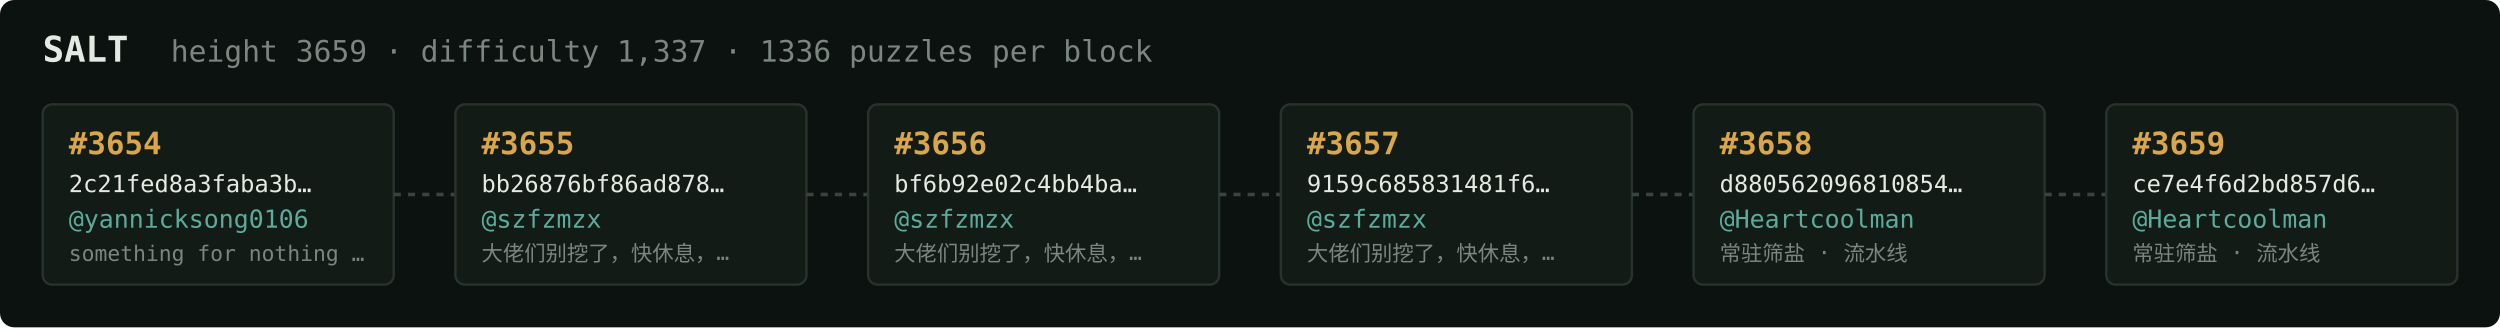
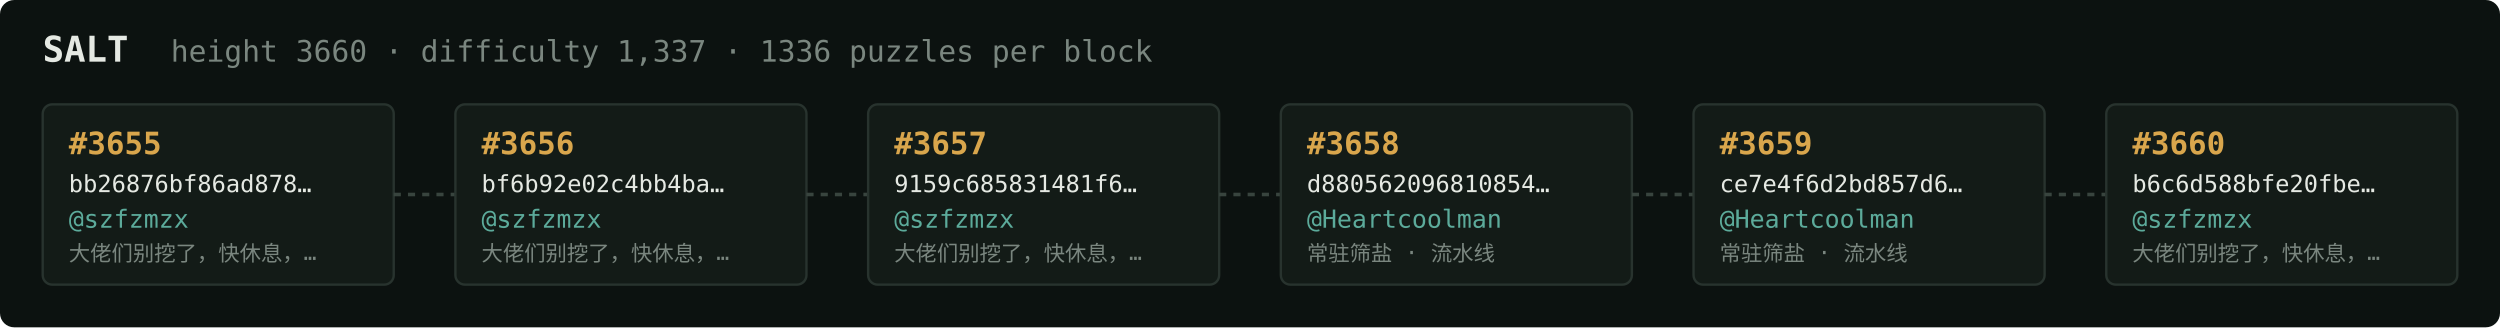
<svg xmlns="http://www.w3.org/2000/svg" width="1054" height="138" viewBox="0 0 1054 138" font-family="ui-monospace,SFMono-Regular,Menlo,monospace">
  <rect fill="#0c1210" width="1054" height="138" rx="6" />
  <text x="18" y="26" fill="#e5e9e3" font-size="15" font-weight="700">SALT</text>
-   <text x="72" y="26" fill="#7a867f" font-size="12.5">height 3659 · difficulty 1,337 · 1336 puzzles per block</text>
+   <text x="72" y="26" fill="#7a867f" font-size="12.5">height 3660 · difficulty 1,337 · 1336 puzzles per block</text>
  <rect x="18" y="44" width="148" height="76" rx="4" fill="#131b17" stroke="#28332e" stroke-width="1" />
-   <text x="29" y="65" fill="#d9a64c" font-size="13" font-weight="700">#3654</text>
-   <text x="29" y="81" fill="#e5e9e3" font-size="10">2c21fed8a3faba3b…</text>
-   <text x="29" y="96" fill="#5cab9b" font-size="10.5">@yannicksong0106</text>
-   <text x="29" y="110" fill="#7a867f" font-size="9">something for nothing …</text>
+   <text x="29" y="65" fill="#d9a64c" font-size="13" font-weight="700">#3655</text>
+   <text x="29" y="81" fill="#e5e9e3" font-size="10">bb26876bf86ad878…</text>
+   <text x="29" y="96" fill="#5cab9b" font-size="10.5">@szfzmzx</text>
+   <text x="29" y="110" fill="#7a867f" font-size="9">大佬们别挖了，快休息，…</text>
  <line x1="166" y1="82.0" x2="192" y2="82.0" stroke="#38443e" stroke-width="1.5" stroke-dasharray="3 3" />
  <rect x="192" y="44" width="148" height="76" rx="4" fill="#131b17" stroke="#28332e" stroke-width="1" />
-   <text x="203" y="65" fill="#d9a64c" font-size="13" font-weight="700">#3655</text>
-   <text x="203" y="81" fill="#e5e9e3" font-size="10">bb26876bf86ad878…</text>
+   <text x="203" y="65" fill="#d9a64c" font-size="13" font-weight="700">#3656</text>
+   <text x="203" y="81" fill="#e5e9e3" font-size="10">bf6b92e02c4bb4ba…</text>
  <text x="203" y="96" fill="#5cab9b" font-size="10.5">@szfzmzx</text>
  <text x="203" y="110" fill="#7a867f" font-size="9">大佬们别挖了，快休息，…</text>
  <line x1="340" y1="82.0" x2="366" y2="82.0" stroke="#38443e" stroke-width="1.5" stroke-dasharray="3 3" />
  <rect x="366" y="44" width="148" height="76" rx="4" fill="#131b17" stroke="#28332e" stroke-width="1" />
-   <text x="377" y="65" fill="#d9a64c" font-size="13" font-weight="700">#3656</text>
-   <text x="377" y="81" fill="#e5e9e3" font-size="10">bf6b92e02c4bb4ba…</text>
+   <text x="377" y="65" fill="#d9a64c" font-size="13" font-weight="700">#3657</text>
+   <text x="377" y="81" fill="#e5e9e3" font-size="10">9159c685831481f6…</text>
  <text x="377" y="96" fill="#5cab9b" font-size="10.5">@szfzmzx</text>
  <text x="377" y="110" fill="#7a867f" font-size="9">大佬们别挖了，快休息，…</text>
  <line x1="514" y1="82.0" x2="540" y2="82.0" stroke="#38443e" stroke-width="1.5" stroke-dasharray="3 3" />
  <rect x="540" y="44" width="148" height="76" rx="4" fill="#131b17" stroke="#28332e" stroke-width="1" />
-   <text x="551" y="65" fill="#d9a64c" font-size="13" font-weight="700">#3657</text>
-   <text x="551" y="81" fill="#e5e9e3" font-size="10">9159c685831481f6…</text>
-   <text x="551" y="96" fill="#5cab9b" font-size="10.5">@szfzmzx</text>
-   <text x="551" y="110" fill="#7a867f" font-size="9">大佬们别挖了，快休息，…</text>
+   <text x="551" y="65" fill="#d9a64c" font-size="13" font-weight="700">#3658</text>
+   <text x="551" y="81" fill="#e5e9e3" font-size="10">d880562096810854…</text>
+   <text x="551" y="96" fill="#5cab9b" font-size="10.5">@Heartcoolman</text>
+   <text x="551" y="110" fill="#7a867f" font-size="9">常驻筛盐 · 流水线</text>
  <line x1="688" y1="82.0" x2="714" y2="82.0" stroke="#38443e" stroke-width="1.5" stroke-dasharray="3 3" />
  <rect x="714" y="44" width="148" height="76" rx="4" fill="#131b17" stroke="#28332e" stroke-width="1" />
-   <text x="725" y="65" fill="#d9a64c" font-size="13" font-weight="700">#3658</text>
-   <text x="725" y="81" fill="#e5e9e3" font-size="10">d880562096810854…</text>
+   <text x="725" y="65" fill="#d9a64c" font-size="13" font-weight="700">#3659</text>
+   <text x="725" y="81" fill="#e5e9e3" font-size="10">ce7e4f6d2bd857d6…</text>
  <text x="725" y="96" fill="#5cab9b" font-size="10.5">@Heartcoolman</text>
  <text x="725" y="110" fill="#7a867f" font-size="9">常驻筛盐 · 流水线</text>
  <line x1="862" y1="82.0" x2="888" y2="82.0" stroke="#38443e" stroke-width="1.5" stroke-dasharray="3 3" />
  <rect x="888" y="44" width="148" height="76" rx="4" fill="#131b17" stroke="#28332e" stroke-width="1" />
-   <text x="899" y="65" fill="#d9a64c" font-size="13" font-weight="700">#3659</text>
-   <text x="899" y="81" fill="#e5e9e3" font-size="10">ce7e4f6d2bd857d6…</text>
-   <text x="899" y="96" fill="#5cab9b" font-size="10.5">@Heartcoolman</text>
-   <text x="899" y="110" fill="#7a867f" font-size="9">常驻筛盐 · 流水线</text>
+   <text x="899" y="65" fill="#d9a64c" font-size="13" font-weight="700">#3660</text>
+   <text x="899" y="81" fill="#e5e9e3" font-size="10">b6c6d588bfe20fbe…</text>
+   <text x="899" y="96" fill="#5cab9b" font-size="10.5">@szfzmzx</text>
+   <text x="899" y="110" fill="#7a867f" font-size="9">大佬们别挖了，快休息，…</text>
</svg>
